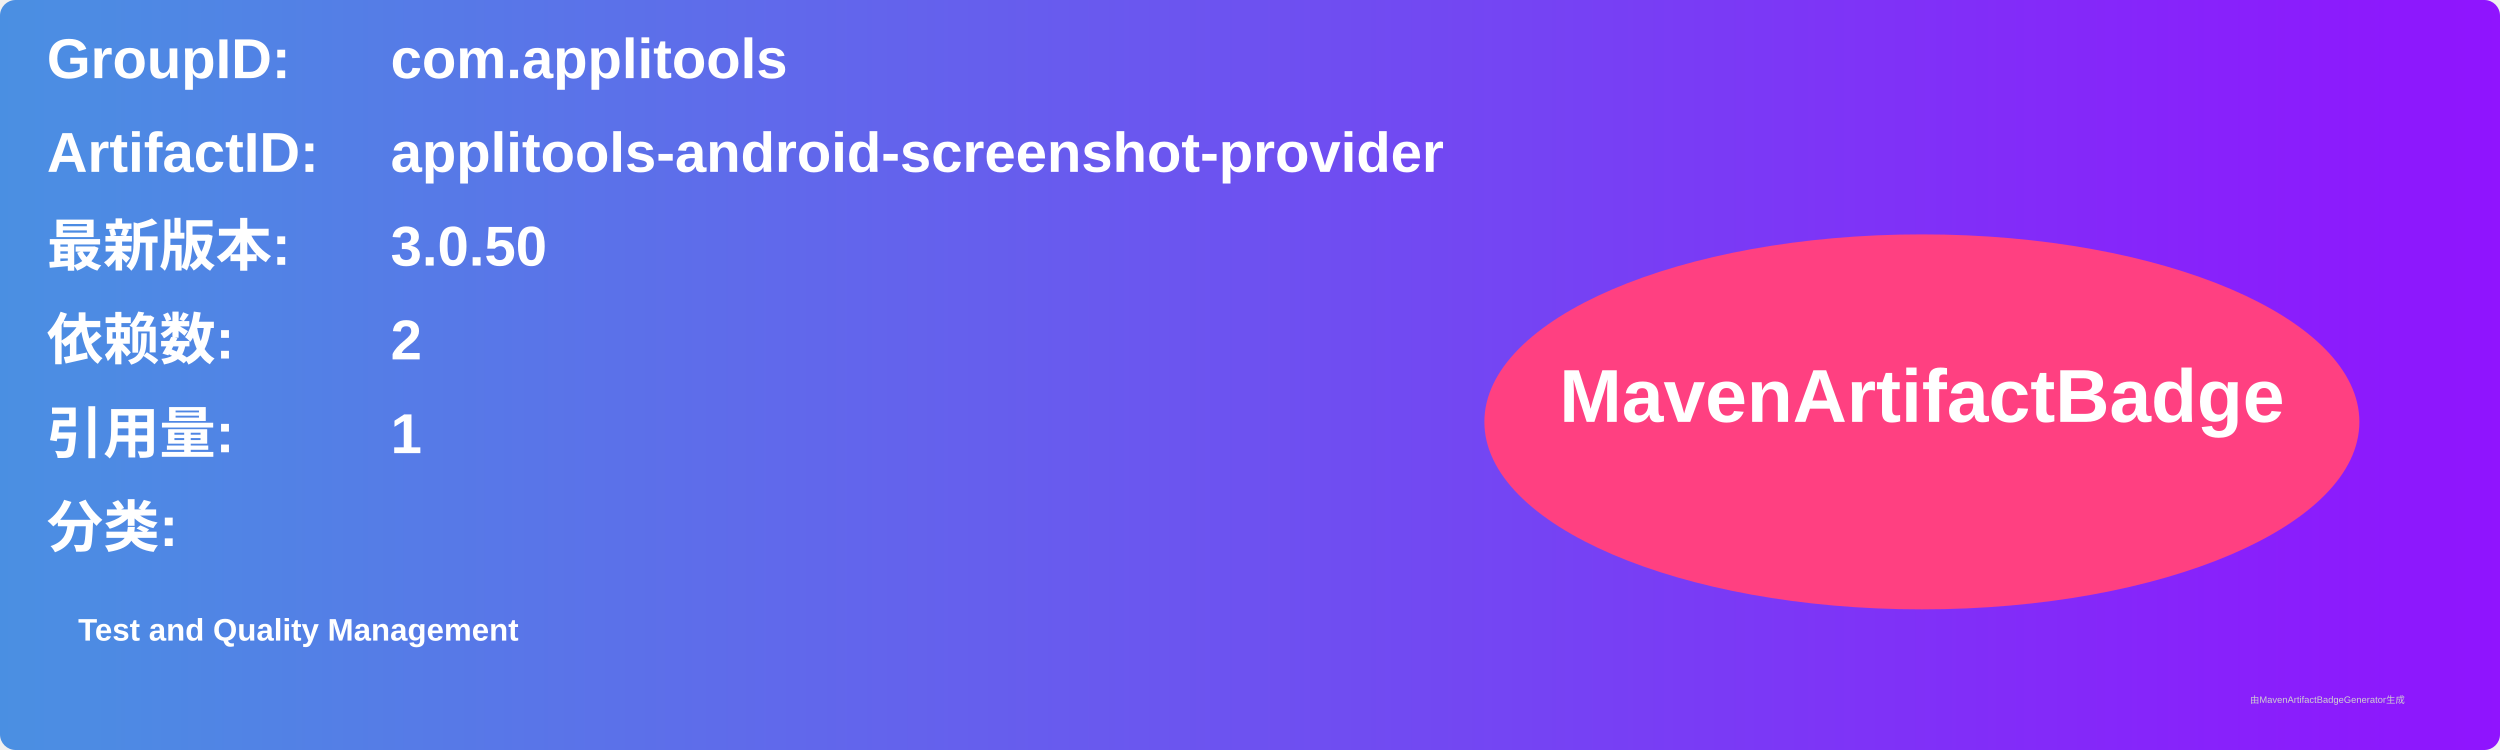
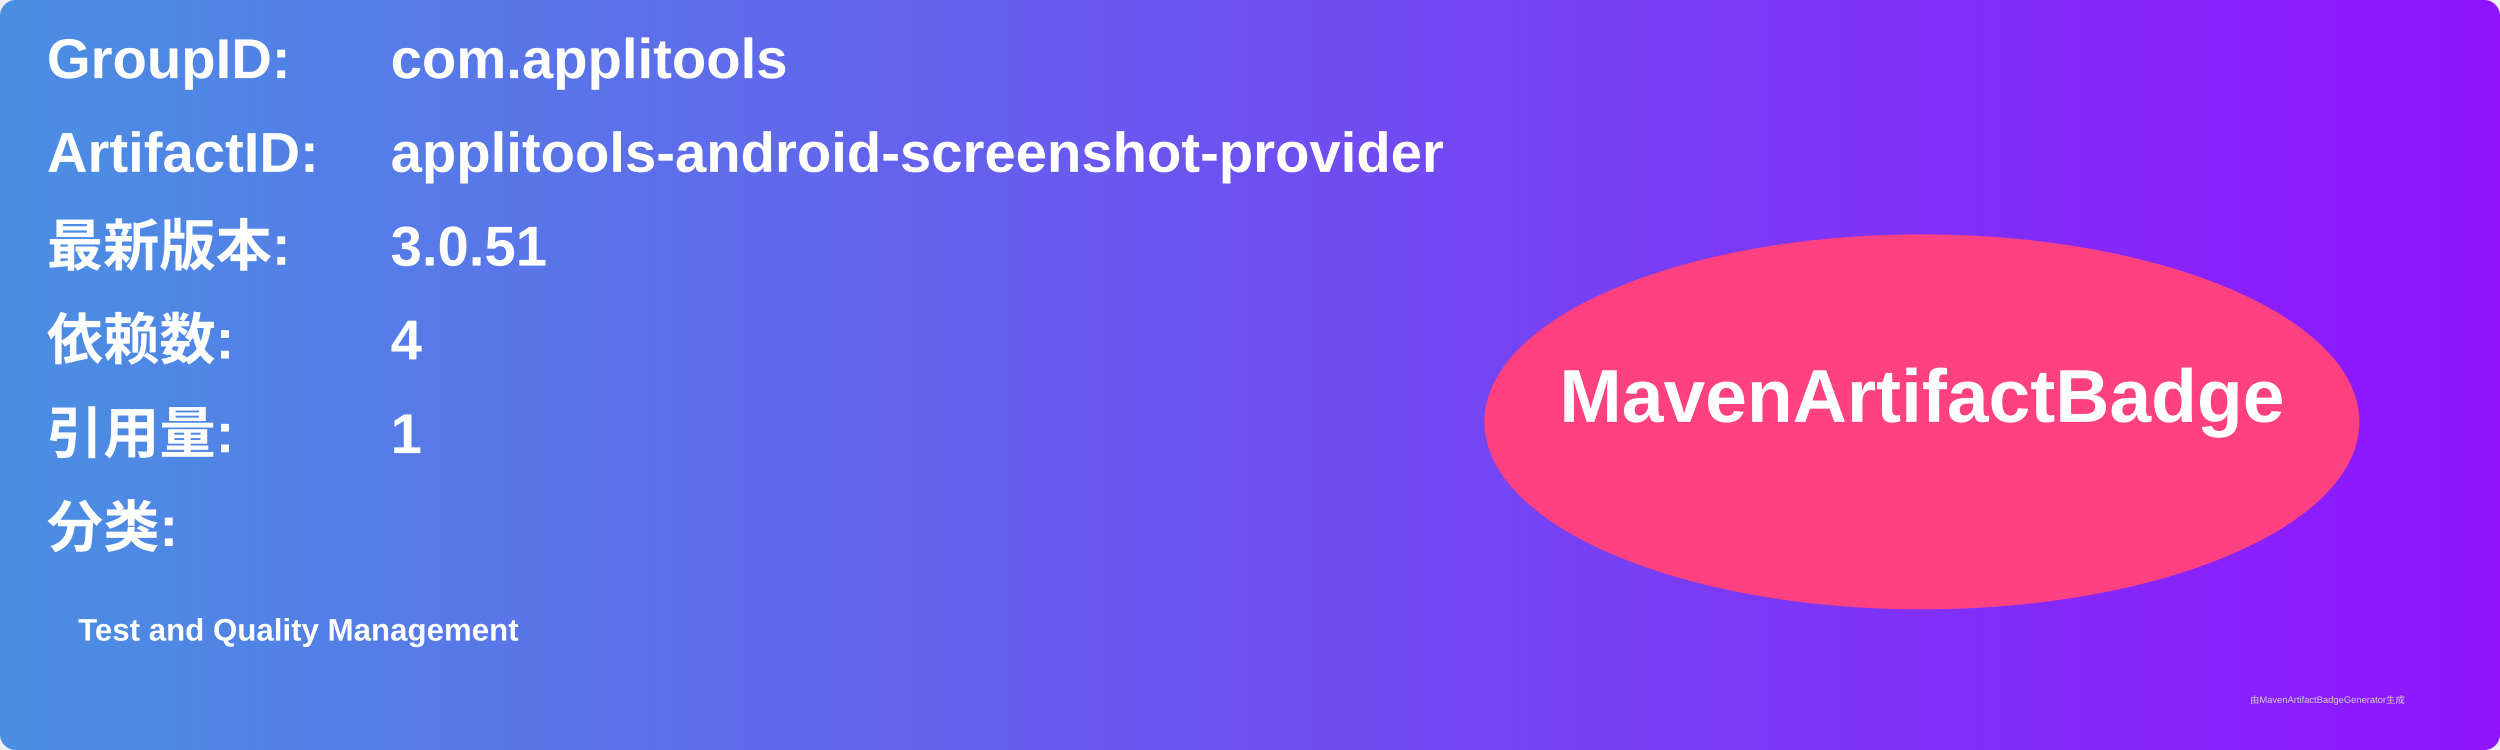
<svg xmlns="http://www.w3.org/2000/svg" width="800" height="240" viewBox="0 0 800 240">
  <linearGradient id="grad" x1="0%" y1="0%" x2="100%" y2="0%">
    <stop offset="0%" stop-color="#4a90e2" />
    <stop offset="100%" stop-color="#9013fe" />
  </linearGradient>
  <rect width="100%" height="100%" rx="5" ry="5" fill="url(#grad)" />
  <g transform="translate(15, 15)">
    <text x="0" y="10" font-family="Arial" font-size="18" fill="white" font-weight="bold" width="260">GroupID:</text>
    <text x="110" y="10" font-family="Arial" font-size="18" fill="white" font-weight="bold" width="460">com.applitools</text>
    <text x="0" y="40" font-family="Arial" font-size="18" fill="white" font-weight="bold" width="260">ArtifactID:</text>
    <text x="110" y="40" font-family="Arial" font-size="18" fill="white" font-weight="bold" width="460">applitools-android-screenshot-provider</text>
    <text x="0" y="70" font-family="Arial" font-size="18" fill="white" font-weight="bold">最新版本:</text>
    <text x="110" y="70" font-family="Arial" font-size="18" fill="white" font-weight="bold">
-       <tspan font-weight="bold">3.0.50</tspan>
+       <tspan font-weight="bold">3.0.51</tspan>
    </text>
    <text x="0" y="100" font-family="Arial" font-size="18" fill="white" font-weight="bold">依赖数: </text>
    <text x="110" y="100" font-family="Arial" font-size="18" fill="white">
-       <tspan font-weight="bold">2</tspan>
+       <tspan font-weight="bold">4</tspan>
    </text>
    <text x="0" y="130" font-family="Arial" font-size="18" fill="white" font-weight="bold">引用量: </text>
    <text x="110" y="130" font-family="Arial" font-size="18" fill="white">
      <tspan font-weight="bold">1</tspan>
    </text>
    <text x="0" y="160" font-family="Arial" font-size="18" fill="white" font-weight="bold">分类:</text>
    <text x="10" y="190" font-family="Arial" font-size="10" fill="white">
      <tspan font-weight="bold">Test and Quality Management</tspan>
    </text>
    <ellipse cx="600" cy="120" rx="140" ry="60" fill="#ff4081" />
    <text x="600" y="120" text-anchor="middle" font-family="Arial" font-size="24" fill="white" font-weight="bold">MavenArtifactBadge</text>
  </g>
  <text x="720" y="225" font-family="Arial" font-size="3" fill="#d0d0d0">由MavenArtifactBadgeGenerator生成</text>
</svg>
